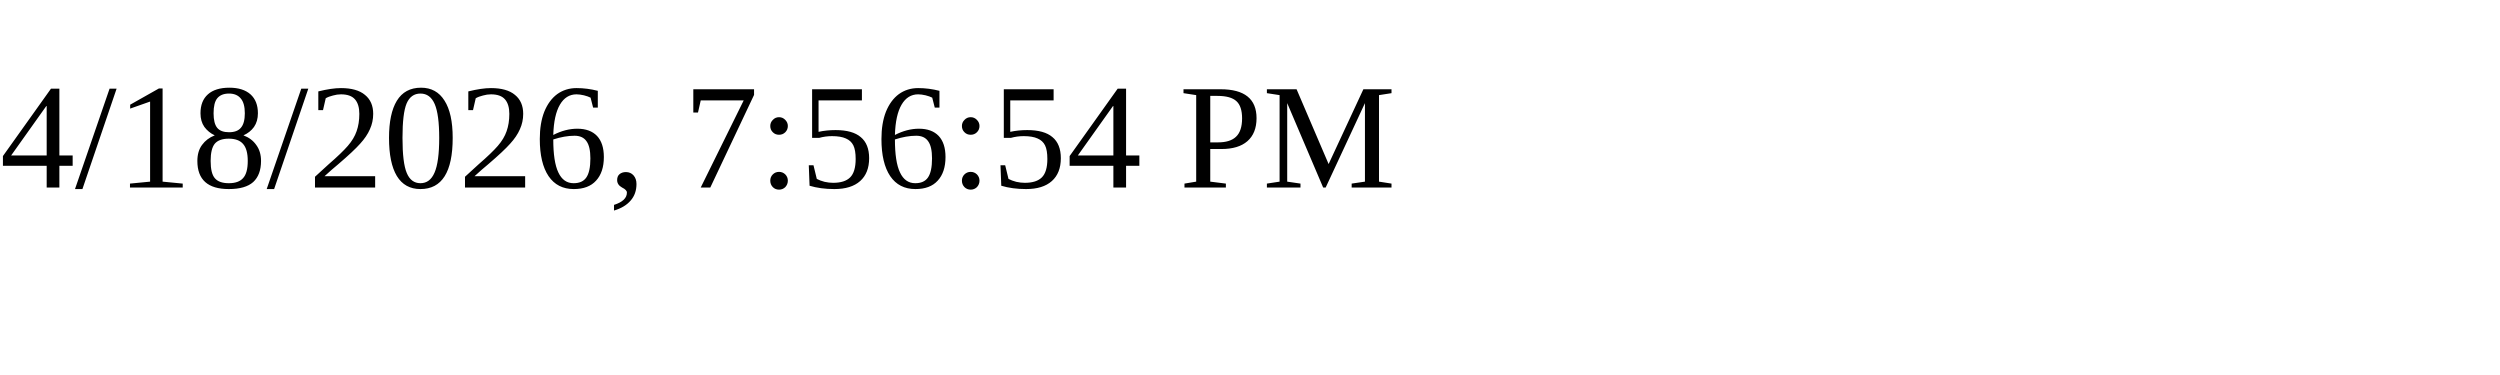
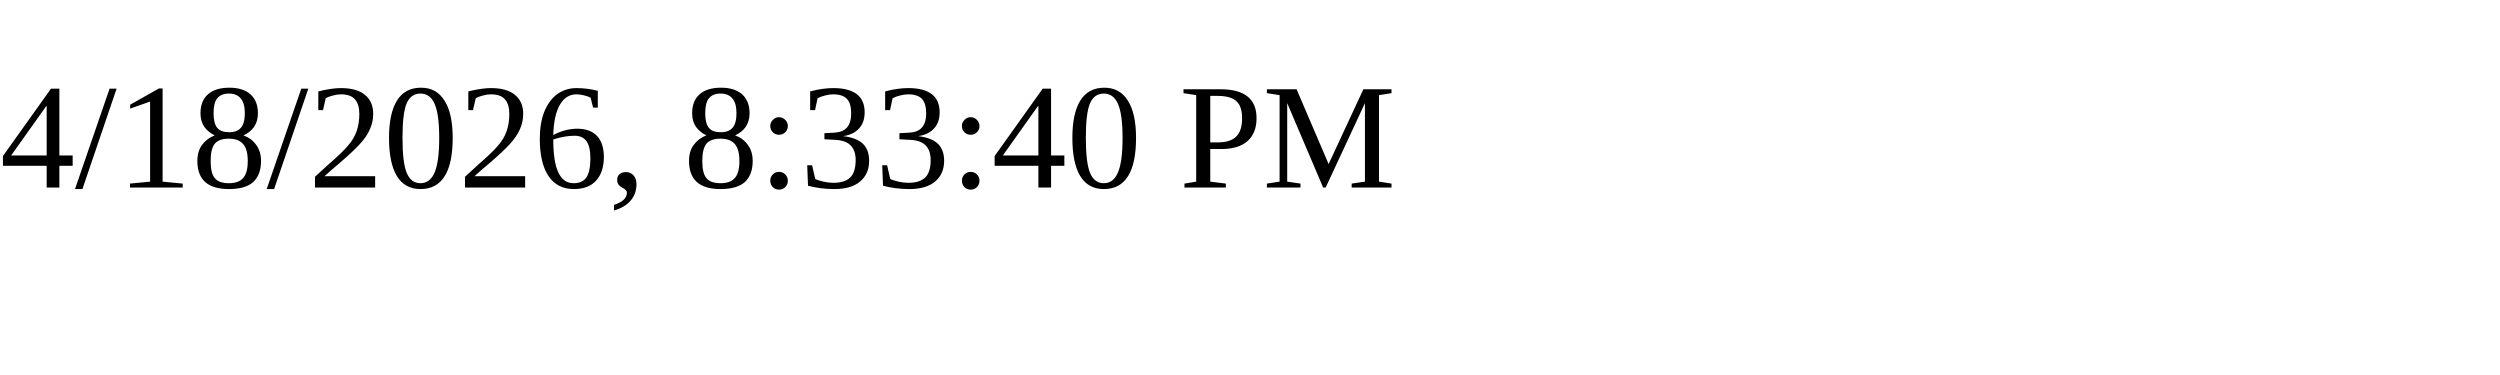
<svg xmlns="http://www.w3.org/2000/svg" height="30" width="200">
-   <text x="0" y="15">4/18/2026, 7:56:54 PM</text>
+   <text x="0" y="15">4/18/2026, 8:33:40 PM</text>
</svg>
